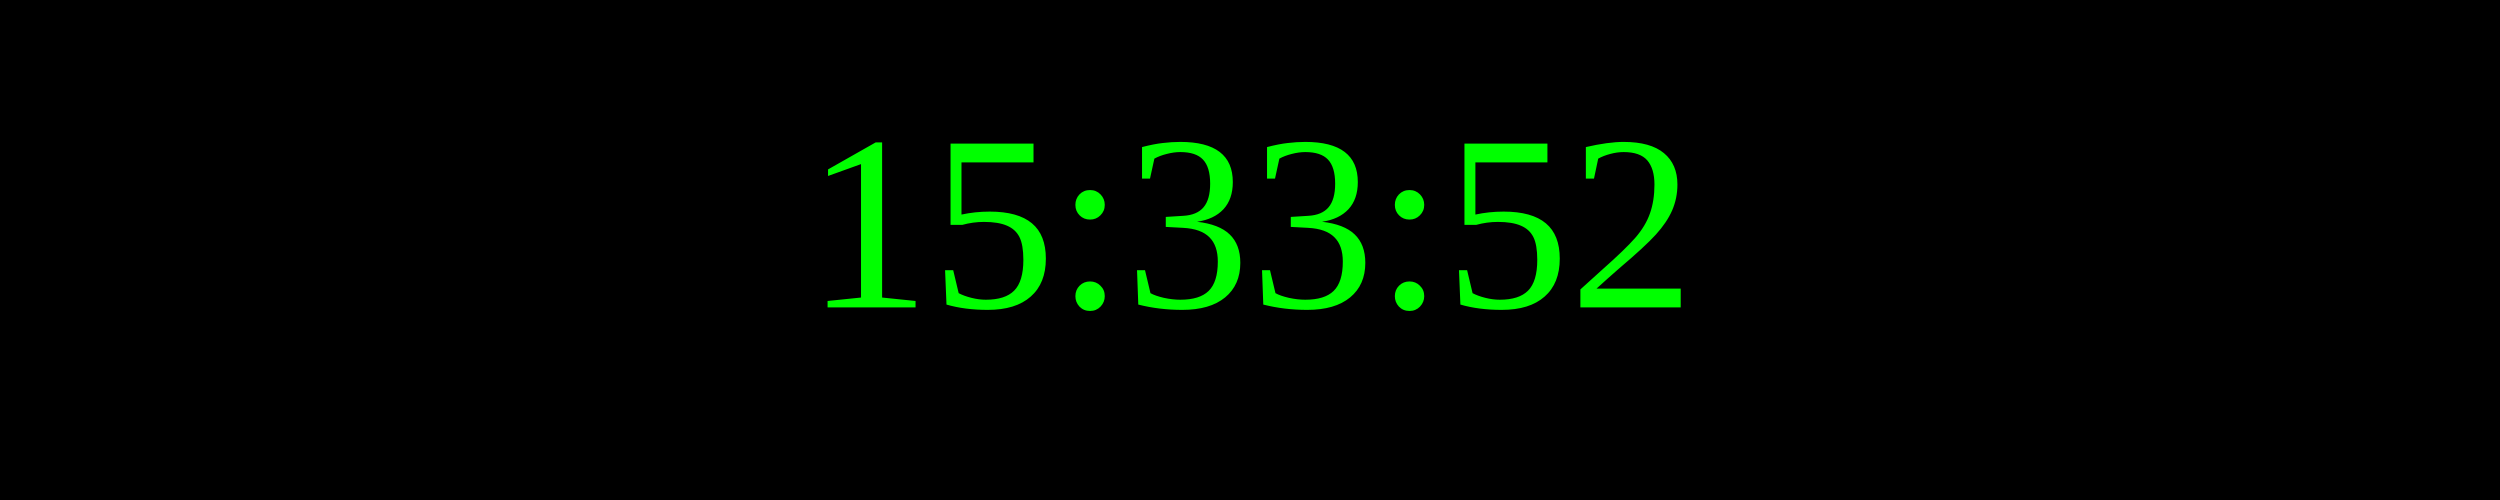
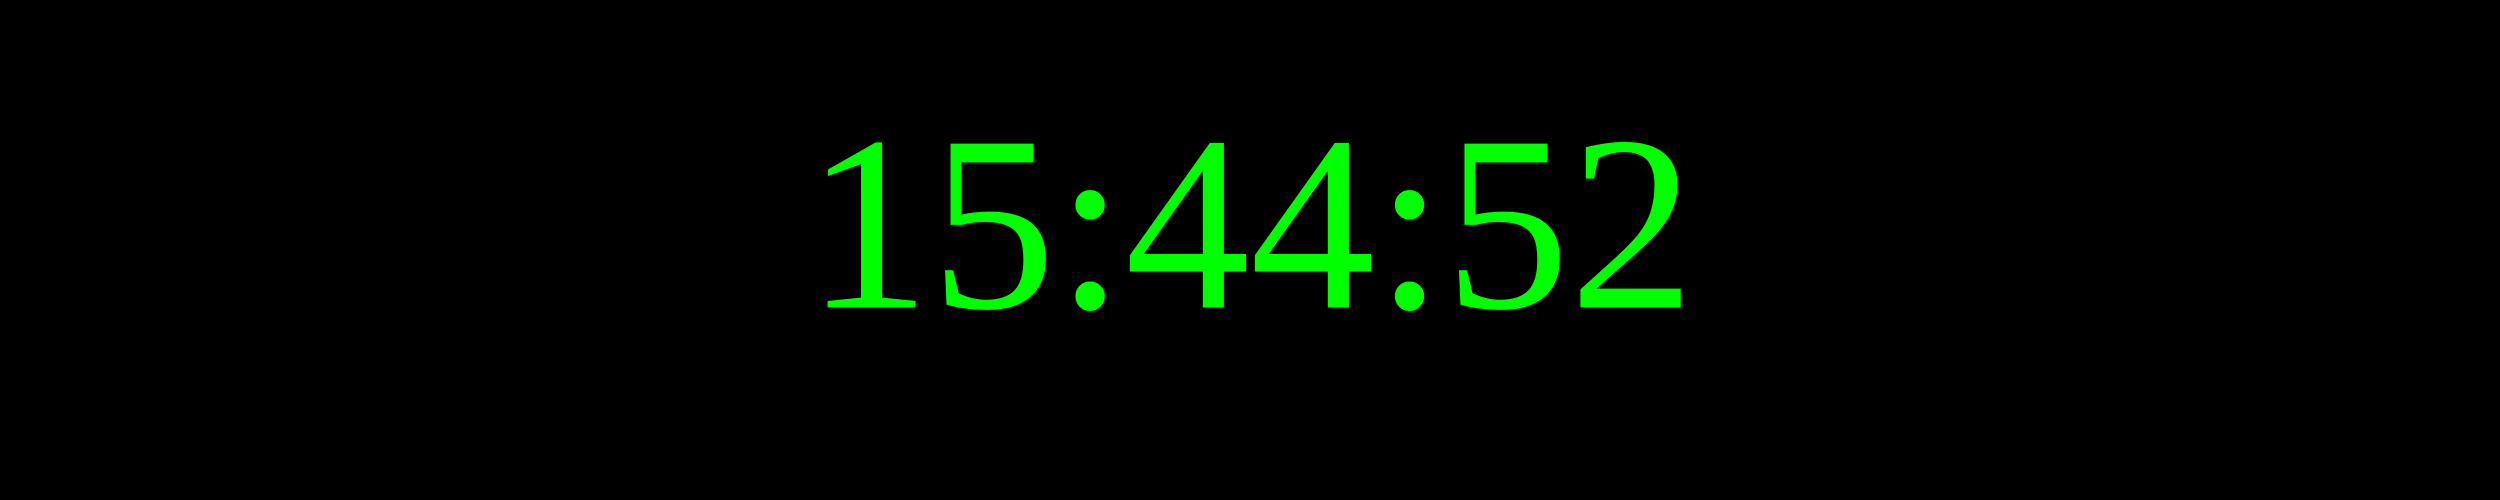
<svg xmlns="http://www.w3.org/2000/svg" width="250" height="50">
  <rect width="100%" height="100%" fill="black" />
  <text x="50%" y="50%" font-size="25" fill="lime" text-anchor="middle" dominant-baseline="middle">
- 15:33:52
+ 15:44:52
</text>
</svg>
